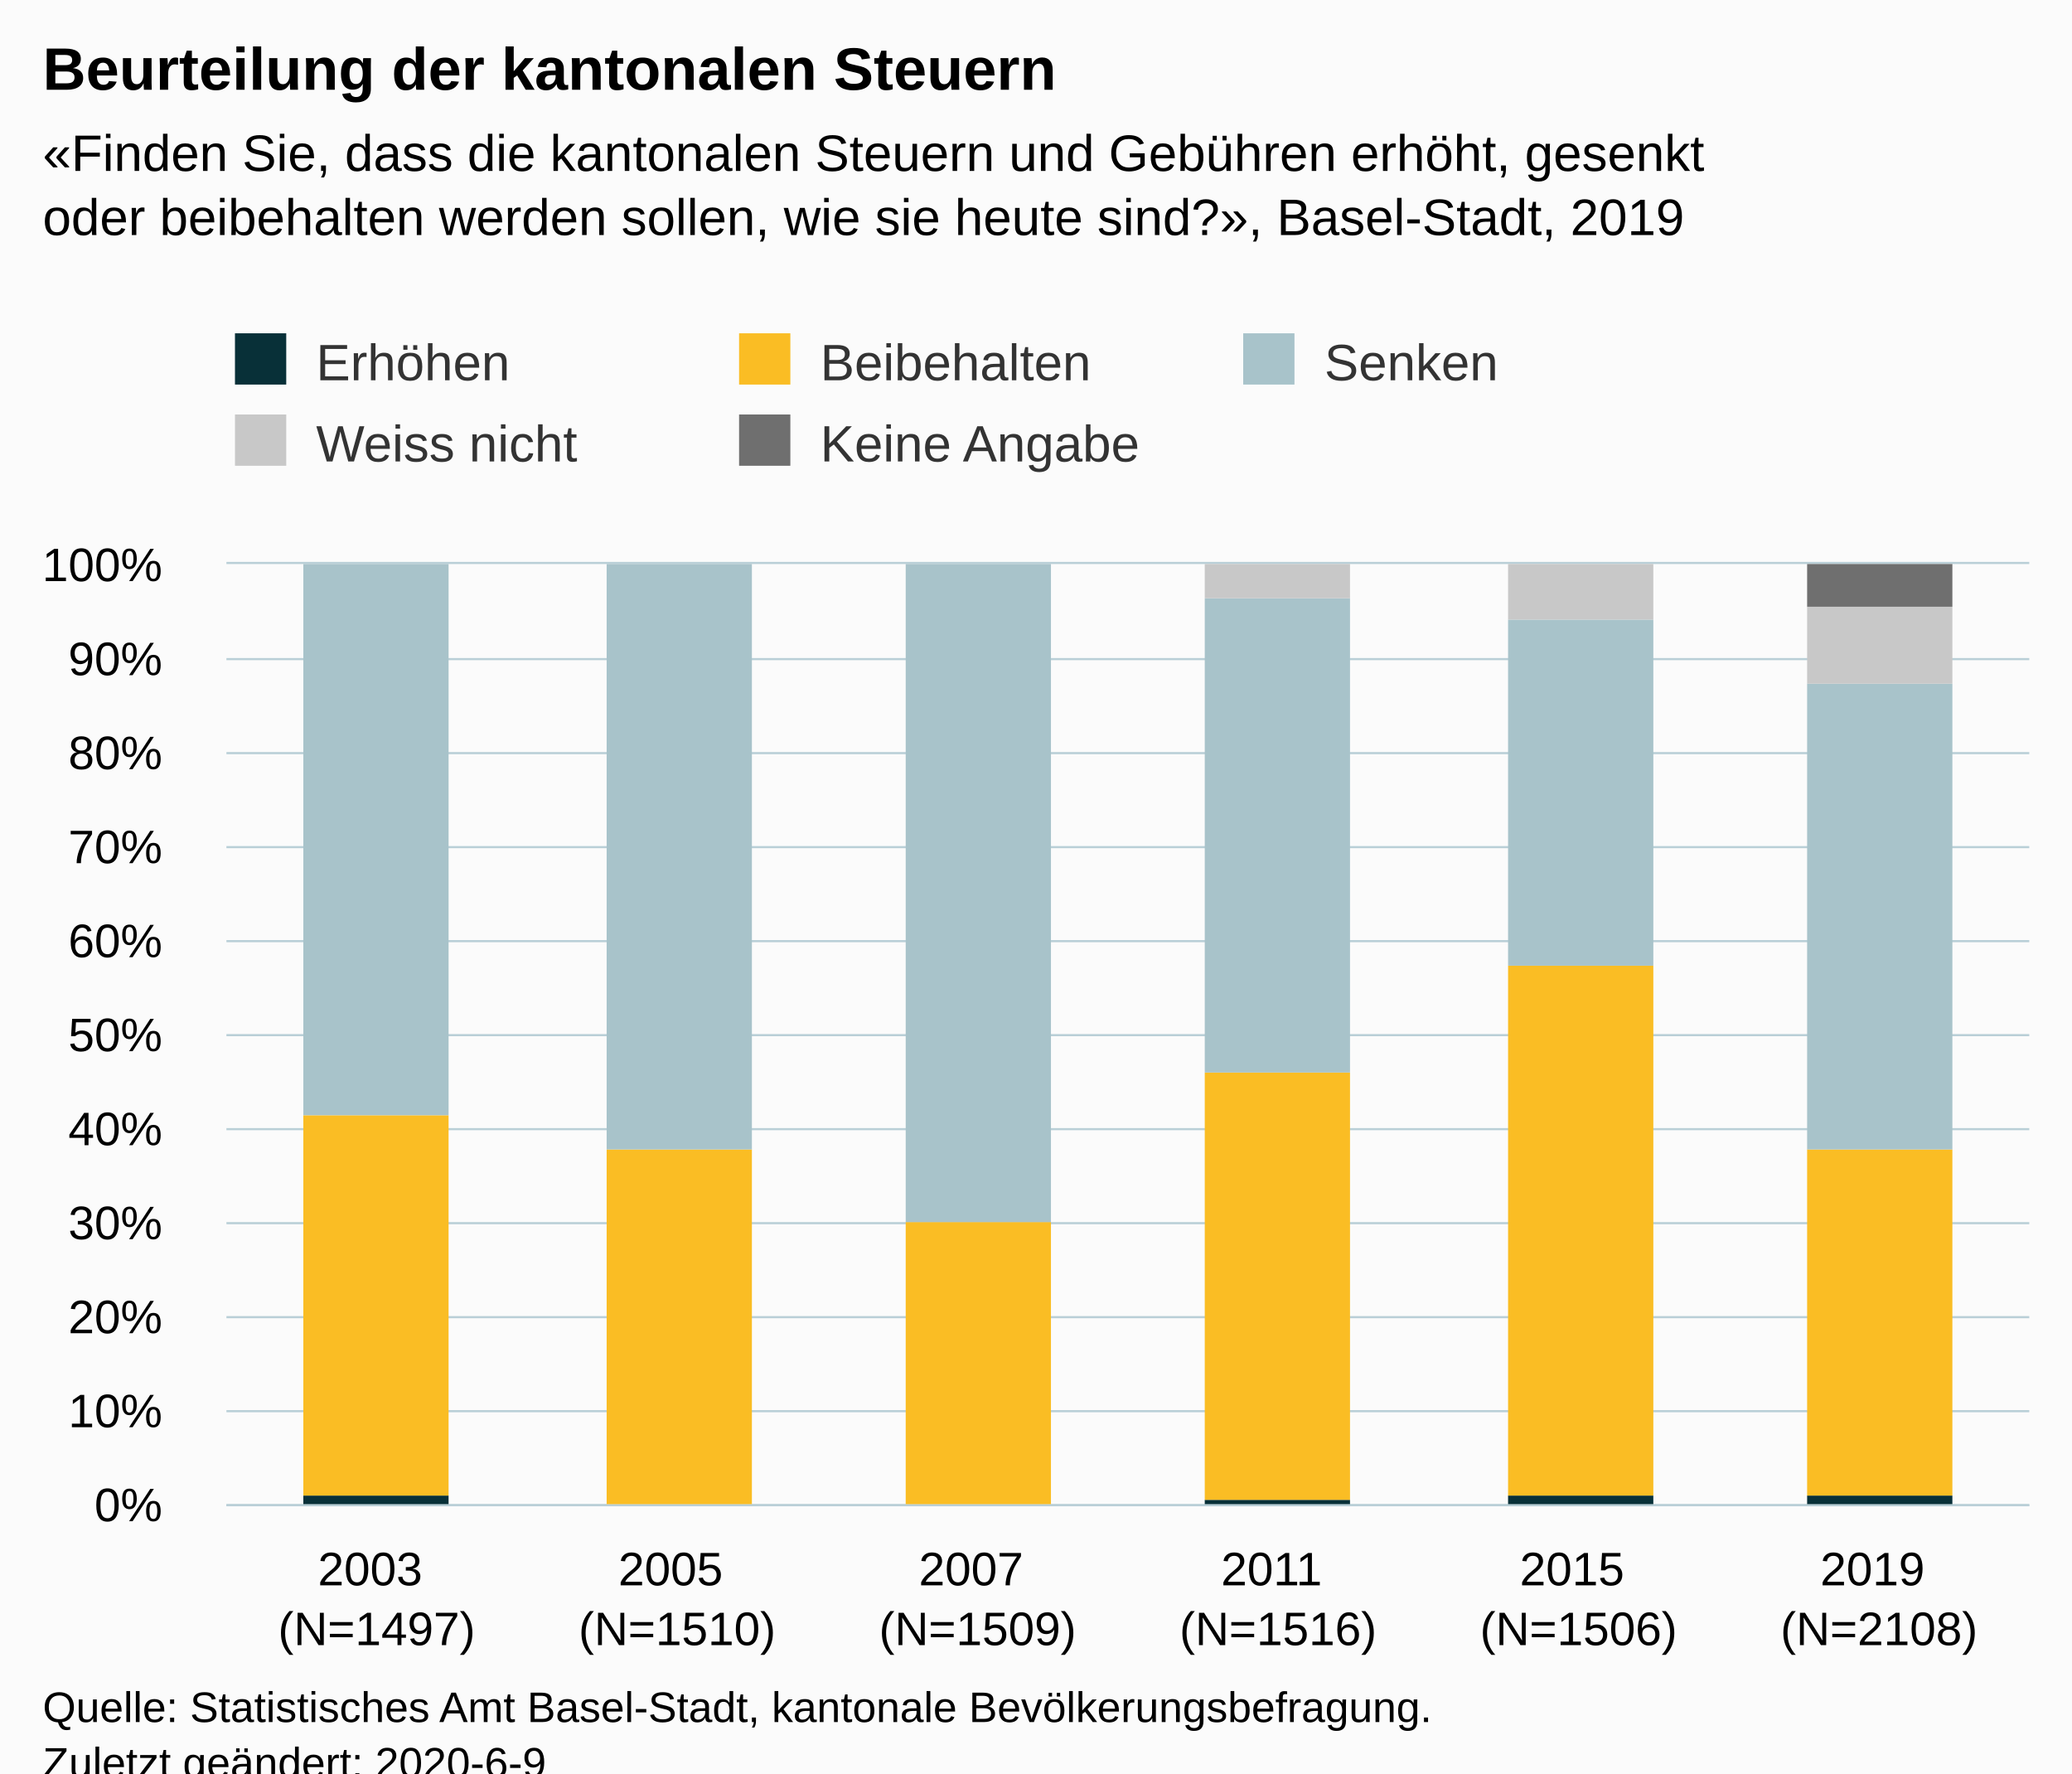
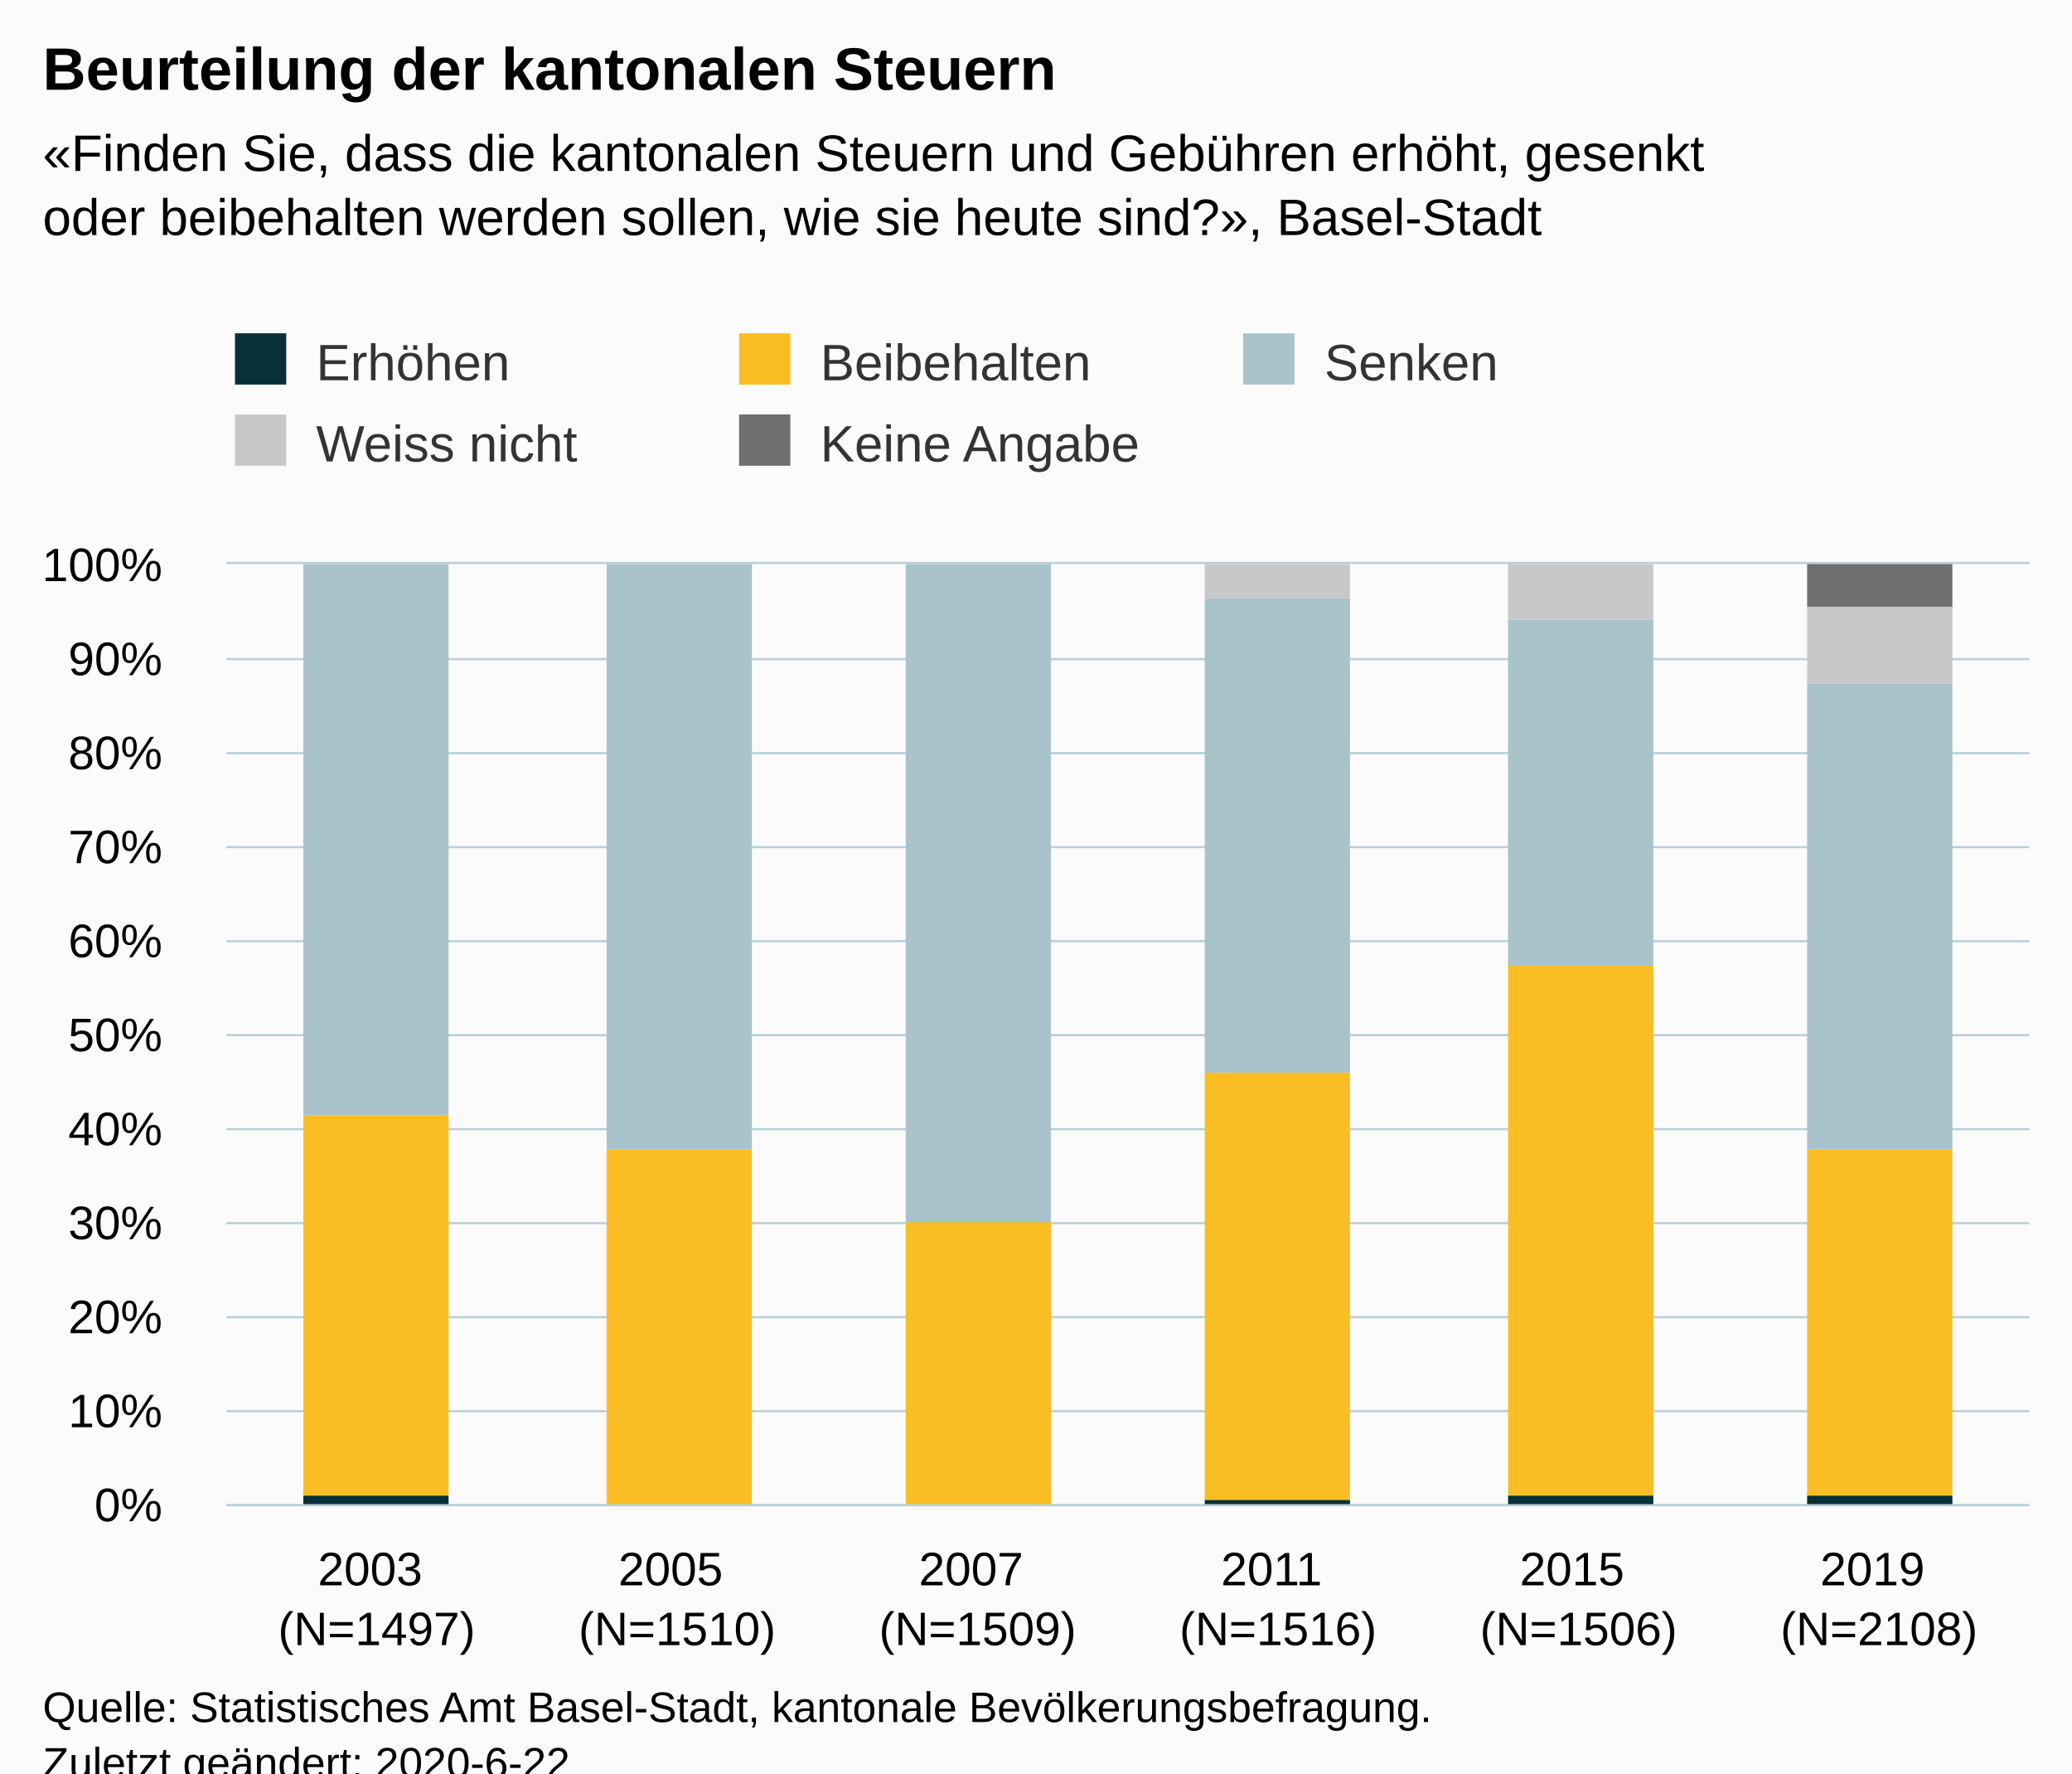
<svg xmlns="http://www.w3.org/2000/svg" version="1.1" class="highcharts-root" style="font-family:Arial;font-size:12px;" viewBox="0 0 485 415">
  <defs>
-     <clipPath id="highcharts-988lais-6">
+     <clipPath id="highcharts-3wp3vm6-6">
      <rect x="0" y="0" width="422" height="220" fill="none" />
    </clipPath>
-     <clipPath id="highcharts-988lais-7">
+     <clipPath id="highcharts-3wp3vm6-7">
      <rect x="0" y="0" width="422" height="220" fill="none" />
    </clipPath>
  </defs>
  <rect fill="#fbfbfb" class="highcharts-background" x="0" y="0" width="485" height="428" rx="0" ry="0" />
  <rect fill="none" class="highcharts-plot-background" x="53" y="132" width="422" height="220" />
  <g class="highcharts-pane-group" data-z-index="0" />
  <g class="highcharts-grid highcharts-xaxis-grid " data-z-index="1">
    <path fill="none" data-z-index="1" class="highcharts-grid-line" d="M 122.5 132 L 122.5 352" opacity="1" />
    <path fill="none" data-z-index="1" class="highcharts-grid-line" d="M 193.5 132 L 193.5 352" opacity="1" />
    <path fill="none" data-z-index="1" class="highcharts-grid-line" d="M 263.5 132 L 263.5 352" opacity="1" />
    <path fill="none" data-z-index="1" class="highcharts-grid-line" d="M 333.5 132 L 333.5 352" opacity="1" />
    <path fill="none" data-z-index="1" class="highcharts-grid-line" d="M 404.5 132 L 404.5 352" opacity="1" />
    <path fill="none" data-z-index="1" class="highcharts-grid-line" d="M 474.5 132 L 474.5 352" opacity="1" />
    <path fill="none" data-z-index="1" class="highcharts-grid-line" d="M 52.5 132 L 52.5 352" opacity="1" />
  </g>
  <g class="highcharts-grid highcharts-yaxis-grid " data-z-index="1">
    <path fill="none" stroke="#B9CFD7" stroke-width="0.5" data-z-index="1" class="highcharts-grid-line" d="M 53 352.25 L 475 352.25" opacity="1" />
    <path fill="none" stroke="#B9CFD7" stroke-width="0.5" data-z-index="1" class="highcharts-grid-line" d="M 53 330.25 L 475 330.25" opacity="1" />
    <path fill="none" stroke="#B9CFD7" stroke-width="0.5" data-z-index="1" class="highcharts-grid-line" d="M 53 308.25 L 475 308.25" opacity="1" />
    <path fill="none" stroke="#B9CFD7" stroke-width="0.5" data-z-index="1" class="highcharts-grid-line" d="M 53 286.25 L 475 286.25" opacity="1" />
    <path fill="none" stroke="#B9CFD7" stroke-width="0.5" data-z-index="1" class="highcharts-grid-line" d="M 53 264.25 L 475 264.25" opacity="1" />
    <path fill="none" stroke="#B9CFD7" stroke-width="0.5" data-z-index="1" class="highcharts-grid-line" d="M 53 242.25 L 475 242.25" opacity="1" />
    <path fill="none" stroke="#B9CFD7" stroke-width="0.5" data-z-index="1" class="highcharts-grid-line" d="M 53 220.25 L 475 220.25" opacity="1" />
    <path fill="none" stroke="#B9CFD7" stroke-width="0.5" data-z-index="1" class="highcharts-grid-line" d="M 53 198.25 L 475 198.25" opacity="1" />
    <path fill="none" stroke="#B9CFD7" stroke-width="0.5" data-z-index="1" class="highcharts-grid-line" d="M 53 176.25 L 475 176.25" opacity="1" />
    <path fill="none" stroke="#B9CFD7" stroke-width="0.5" data-z-index="1" class="highcharts-grid-line" d="M 53 154.25 L 475 154.25" opacity="1" />
    <path fill="none" stroke="#B9CFD7" stroke-width="0.5" data-z-index="1" class="highcharts-grid-line" d="M 53 131.75 L 475 131.75" opacity="1" />
  </g>
  <rect fill="none" class="highcharts-plot-border" data-z-index="1" x="53" y="132" width="422" height="220" />
  <g class="highcharts-axis highcharts-xaxis " data-z-index="2">
    <path fill="none" class="highcharts-axis-line" stroke="#B9CFD7" stroke-width="0.5" data-z-index="7" d="M 53 352.25 L 475 352.25" />
  </g>
  <g class="highcharts-axis highcharts-yaxis " data-z-index="2">
    <path fill="none" class="highcharts-axis-line" data-z-index="7" d="M 53 132 L 53 352" />
  </g>
  <g class="highcharts-series-group" data-z-index="3">
-     <g data-z-index="0.1" class="highcharts-series highcharts-series-0 highcharts-column-series " transform="translate(53,132) scale(1 1)" clip-path="url(#highcharts-988lais-7)">
+     <g data-z-index="0.1" class="highcharts-series highcharts-series-0 highcharts-column-series " transform="translate(53,132) scale(1 1)" clip-path="url(#highcharts-3wp3vm6-7)">
      <rect x="18" y="218" width="34" height="3" fill="#083038" class="highcharts-point" />
      <rect x="89" y="220" width="34" height="1" fill="#083038" class="highcharts-point" />
      <rect x="159" y="220" width="34" height="1" fill="#083038" class="highcharts-point" />
      <rect x="229" y="219" width="34" height="2" fill="#083038" class="highcharts-point" />
      <rect x="300" y="218" width="34" height="3" fill="#083038" class="highcharts-point" />
      <rect x="370" y="218" width="34" height="3" fill="#083038" class="highcharts-point" />
    </g>
    <g data-z-index="0.1" class="highcharts-markers highcharts-series-0 highcharts-column-series " transform="translate(53,132) scale(1 1)" clip-path="none" />
-     <g data-z-index="0.1" class="highcharts-series highcharts-series-1 highcharts-column-series " transform="translate(53,132) scale(1 1)" clip-path="url(#highcharts-988lais-7)">
+     <g data-z-index="0.1" class="highcharts-series highcharts-series-1 highcharts-column-series " transform="translate(53,132) scale(1 1)" clip-path="url(#highcharts-3wp3vm6-7)">
      <rect x="18" y="129" width="34" height="89" fill="#FABD24" class="highcharts-point" />
      <rect x="89" y="137" width="34" height="83" fill="#FABD24" class="highcharts-point" />
      <rect x="159" y="154" width="34" height="66" fill="#FABD24" class="highcharts-point" />
      <rect x="229" y="119" width="34" height="100" fill="#FABD24" class="highcharts-point" />
      <rect x="300" y="94" width="34" height="124" fill="#FABD24" class="highcharts-point" />
      <rect x="370" y="137" width="34" height="81" fill="#FABD24" class="highcharts-point" />
    </g>
    <g data-z-index="0.1" class="highcharts-markers highcharts-series-1 highcharts-column-series " transform="translate(53,132) scale(1 1)" clip-path="none" />
-     <g data-z-index="0.1" class="highcharts-series highcharts-series-2 highcharts-column-series " transform="translate(53,132) scale(1 1)" clip-path="url(#highcharts-988lais-7)">
+     <g data-z-index="0.1" class="highcharts-series highcharts-series-2 highcharts-column-series " transform="translate(53,132) scale(1 1)" clip-path="url(#highcharts-3wp3vm6-7)">
      <rect x="18" y="0" width="34" height="129" fill="#A8C3CA" class="highcharts-point" />
      <rect x="89" y="0" width="34" height="137" fill="#A8C3CA" class="highcharts-point" />
      <rect x="159" y="0" width="34" height="154" fill="#A8C3CA" class="highcharts-point" />
      <rect x="229" y="8" width="34" height="111" fill="#A8C3CA" class="highcharts-point" />
      <rect x="300" y="13" width="34" height="81" fill="#A8C3CA" class="highcharts-point" />
      <rect x="370" y="28" width="34" height="109" fill="#A8C3CA" class="highcharts-point" />
    </g>
    <g data-z-index="0.1" class="highcharts-markers highcharts-series-2 highcharts-column-series " transform="translate(53,132) scale(1 1)" clip-path="none" />
-     <g data-z-index="0.1" class="highcharts-series highcharts-series-3 highcharts-column-series " transform="translate(53,132) scale(1 1)" clip-path="url(#highcharts-988lais-7)">
+     <g data-z-index="0.1" class="highcharts-series highcharts-series-3 highcharts-column-series " transform="translate(53,132) scale(1 1)" clip-path="url(#highcharts-3wp3vm6-7)">
      <rect x="18" y="1" width="34" height="0" fill="#C8C8C8" class="highcharts-point" />
      <rect x="89" y="1" width="34" height="0" fill="#C8C8C8" class="highcharts-point" />
      <rect x="159" y="1" width="34" height="0" fill="#C8C8C8" class="highcharts-point" />
      <rect x="229" y="0" width="34" height="8" fill="#C8C8C8" class="highcharts-point" />
      <rect x="300" y="0" width="34" height="13" fill="#C8C8C8" class="highcharts-point" />
      <rect x="370" y="10" width="34" height="18" fill="#C8C8C8" class="highcharts-point" />
    </g>
    <g data-z-index="0.1" class="highcharts-markers highcharts-series-3 highcharts-column-series " transform="translate(53,132) scale(1 1)" clip-path="none" />
-     <g data-z-index="0.1" class="highcharts-series highcharts-series-4 highcharts-column-series " transform="translate(53,132) scale(1 1)" clip-path="url(#highcharts-988lais-7)">
+     <g data-z-index="0.1" class="highcharts-series highcharts-series-4 highcharts-column-series " transform="translate(53,132) scale(1 1)" clip-path="url(#highcharts-3wp3vm6-7)">
      <rect x="18" y="1" width="34" height="0" fill="#6F6F6F" class="highcharts-point" />
      <rect x="89" y="1" width="34" height="0" fill="#6F6F6F" class="highcharts-point" />
      <rect x="159" y="1" width="34" height="0" fill="#6F6F6F" class="highcharts-point" />
      <rect x="229" y="1" width="34" height="0" fill="#6F6F6F" class="highcharts-point" />
      <rect x="300" y="1" width="34" height="0" fill="#6F6F6F" class="highcharts-point" />
      <rect x="370" y="0" width="34" height="10" fill="#6F6F6F" class="highcharts-point" />
    </g>
    <g data-z-index="0.1" class="highcharts-markers highcharts-series-4 highcharts-column-series " transform="translate(53,132) scale(1 1)" clip-path="none" />
  </g>
  <text x="10" text-anchor="start" class="highcharts-title" data-z-index="4" style="color:#000000;font-size:14px;font-weight:bold;fill:#000000;" y="21">
    <tspan>Beurteilung der kantonalen Steuern</tspan>
  </text>
  <text x="10" text-anchor="start" class="highcharts-subtitle" data-z-index="4" style="color:#000000;font-size:12px;fill:#000000;" y="40">
    <tspan>«Finden Sie, dass die kantonalen Steuern und Gebühren erhöht, gesenkt</tspan>
-     <tspan dy="15" x="10">oder beibehalten werden sollen, wie sie heute sind?», Basel-Stadt, 2019</tspan>
+     <tspan dy="15" x="10">oder beibehalten werden sollen, wie sie heute sind?», Basel-Stadt</tspan>
  </text>
  <g class="highcharts-legend" data-z-index="7" transform="translate(45,71)">
    <rect fill="none" class="highcharts-legend-box" rx="0" ry="0" x="0" y="0" width="350" height="49" visibility="visible" />
    <g data-z-index="1">
      <g>
        <g class="highcharts-legend-item highcharts-column-series highcharts-color-undefined highcharts-series-0" data-z-index="1" transform="translate(8,3)">
          <text x="21" style="color:#333333;font-size:12px;font-weight:normal;cursor:pointer;fill:#333333;" text-anchor="start" data-z-index="2" y="15">
            <tspan>Erhöhen</tspan>
          </text>
          <rect x="2" y="4" width="12" height="12" fill="#083038" class="highcharts-point" data-z-index="3" />
        </g>
        <g class="highcharts-legend-item highcharts-column-series highcharts-color-undefined highcharts-series-1" data-z-index="1" transform="translate(126,3)">
          <text x="21" y="15" style="color:#333333;font-size:12px;font-weight:normal;cursor:pointer;fill:#333333;" text-anchor="start" data-z-index="2">
            <tspan>Beibehalten</tspan>
          </text>
          <rect x="2" y="4" width="12" height="12" fill="#FABD24" class="highcharts-point" data-z-index="3" />
        </g>
        <g class="highcharts-legend-item highcharts-column-series highcharts-color-undefined highcharts-series-2" data-z-index="1" transform="translate(244,3)">
          <text x="21" y="15" style="color:#333333;font-size:12px;font-weight:normal;cursor:pointer;fill:#333333;" text-anchor="start" data-z-index="2">
            <tspan>Senken</tspan>
          </text>
          <rect x="2" y="4" width="12" height="12" fill="#A8C3CA" class="highcharts-point" data-z-index="3" />
        </g>
        <g class="highcharts-legend-item highcharts-column-series highcharts-color-undefined highcharts-series-3" data-z-index="1" transform="translate(8,22)">
          <text x="21" y="15" style="color:#333333;font-size:12px;font-weight:normal;cursor:pointer;fill:#333333;" text-anchor="start" data-z-index="2">
            <tspan>Weiss nicht</tspan>
          </text>
          <rect x="2" y="4" width="12" height="12" fill="#C8C8C8" class="highcharts-point" data-z-index="3" />
        </g>
        <g class="highcharts-legend-item highcharts-column-series highcharts-color-undefined highcharts-series-4" data-z-index="1" transform="translate(126,22)">
          <text x="21" y="15" style="color:#333333;font-size:12px;font-weight:normal;cursor:pointer;fill:#333333;" text-anchor="start" data-z-index="2">
            <tspan>Keine Angabe</tspan>
          </text>
          <rect x="2" y="4" width="12" height="12" fill="#6F6F6F" class="highcharts-point" data-z-index="3" />
        </g>
      </g>
    </g>
  </g>
  <g class="highcharts-axis-labels highcharts-xaxis-labels " data-z-index="7">
    <text x="88.167" style="color:#000000;cursor:default;font-size:11px;white-space:nowrap;fill:#000000;" text-anchor="middle" transform="translate(0,0)" y="371" opacity="1">
      <tspan>2003</tspan>
      <tspan x="88.167" dy="14">(N=1497)</tspan>
    </text>
    <text x="158.5" style="color:#000000;cursor:default;font-size:11px;white-space:nowrap;fill:#000000;" text-anchor="middle" transform="translate(0,0)" y="371" opacity="1">
      <tspan>2005</tspan>
      <tspan x="158.5" dy="14">(N=1510)</tspan>
    </text>
    <text x="228.833" style="color:#000000;cursor:default;font-size:11px;white-space:nowrap;fill:#000000;" text-anchor="middle" transform="translate(0,0)" y="371" opacity="1">
      <tspan>2007</tspan>
      <tspan x="228.833" dy="14">(N=1509)</tspan>
    </text>
    <text x="299.167" style="color:#000000;cursor:default;font-size:11px;white-space:nowrap;fill:#000000;" text-anchor="middle" transform="translate(0,0)" y="371" opacity="1">
      <tspan>2011</tspan>
      <tspan x="299.167" dy="14">(N=1516)</tspan>
    </text>
    <text x="369.5" style="color:#000000;cursor:default;font-size:11px;white-space:nowrap;fill:#000000;" text-anchor="middle" transform="translate(0,0)" y="371" opacity="1">
      <tspan>2015</tspan>
      <tspan x="369.5" dy="14">(N=1506)</tspan>
    </text>
    <text x="439.833" style="color:#000000;cursor:default;font-size:11px;white-space:nowrap;fill:#000000;" text-anchor="middle" transform="translate(0,0)" y="371" opacity="1">
      <tspan>2019</tspan>
      <tspan x="439.833" dy="14">(N=2108)</tspan>
    </text>
  </g>
  <g class="highcharts-axis-labels highcharts-yaxis-labels " data-z-index="7">
    <text x="38" style="color:#000000;cursor:default;font-size:11px;white-space:nowrap;fill:#000000;" text-anchor="end" transform="translate(0,0)" y="356" opacity="1">0%</text>
    <text x="38" style="color:#000000;cursor:default;font-size:11px;white-space:nowrap;fill:#000000;" text-anchor="end" transform="translate(0,0)" y="334" opacity="1">10%</text>
    <text x="38" style="color:#000000;cursor:default;font-size:11px;white-space:nowrap;fill:#000000;" text-anchor="end" transform="translate(0,0)" y="312" opacity="1">20%</text>
    <text x="38" style="color:#000000;cursor:default;font-size:11px;white-space:nowrap;fill:#000000;" text-anchor="end" transform="translate(0,0)" y="290" opacity="1">30%</text>
    <text x="38" style="color:#000000;cursor:default;font-size:11px;white-space:nowrap;fill:#000000;" text-anchor="end" transform="translate(0,0)" y="268" opacity="1">40%</text>
    <text x="38" style="color:#000000;cursor:default;font-size:11px;white-space:nowrap;fill:#000000;" text-anchor="end" transform="translate(0,0)" y="246" opacity="1">50%</text>
    <text x="38" style="color:#000000;cursor:default;font-size:11px;white-space:nowrap;fill:#000000;" text-anchor="end" transform="translate(0,0)" y="224" opacity="1">60%</text>
    <text x="38" style="color:#000000;cursor:default;font-size:11px;white-space:nowrap;fill:#000000;" text-anchor="end" transform="translate(0,0)" y="202" opacity="1">70%</text>
    <text x="38" style="color:#000000;cursor:default;font-size:11px;white-space:nowrap;fill:#000000;" text-anchor="end" transform="translate(0,0)" y="180" opacity="1">80%</text>
    <text x="38" style="color:#000000;cursor:default;font-size:11px;white-space:nowrap;fill:#000000;" text-anchor="end" transform="translate(0,0)" y="158" opacity="1">90%</text>
    <text x="38" style="color:#000000;cursor:default;font-size:11px;white-space:nowrap;fill:#000000;" text-anchor="end" transform="translate(0,0)" y="136" opacity="1">100%</text>
  </g>
  <text x="10" class="highcharts-credits" text-anchor="start" data-z-index="8" style="cursor:default;color:#000000;font-size:10px;fill:#000000;" y="403">
    <tspan>Quelle: Statistisches Amt Basel-Stadt, kantonale Bevölkerungsbefragung.</tspan>
-     <tspan x="10" dy="13">Zuletzt geändert: 2020-6-9</tspan>
+     <tspan x="10" dy="13">Zuletzt geändert: 2020-6-22</tspan>
  </text>
</svg>
